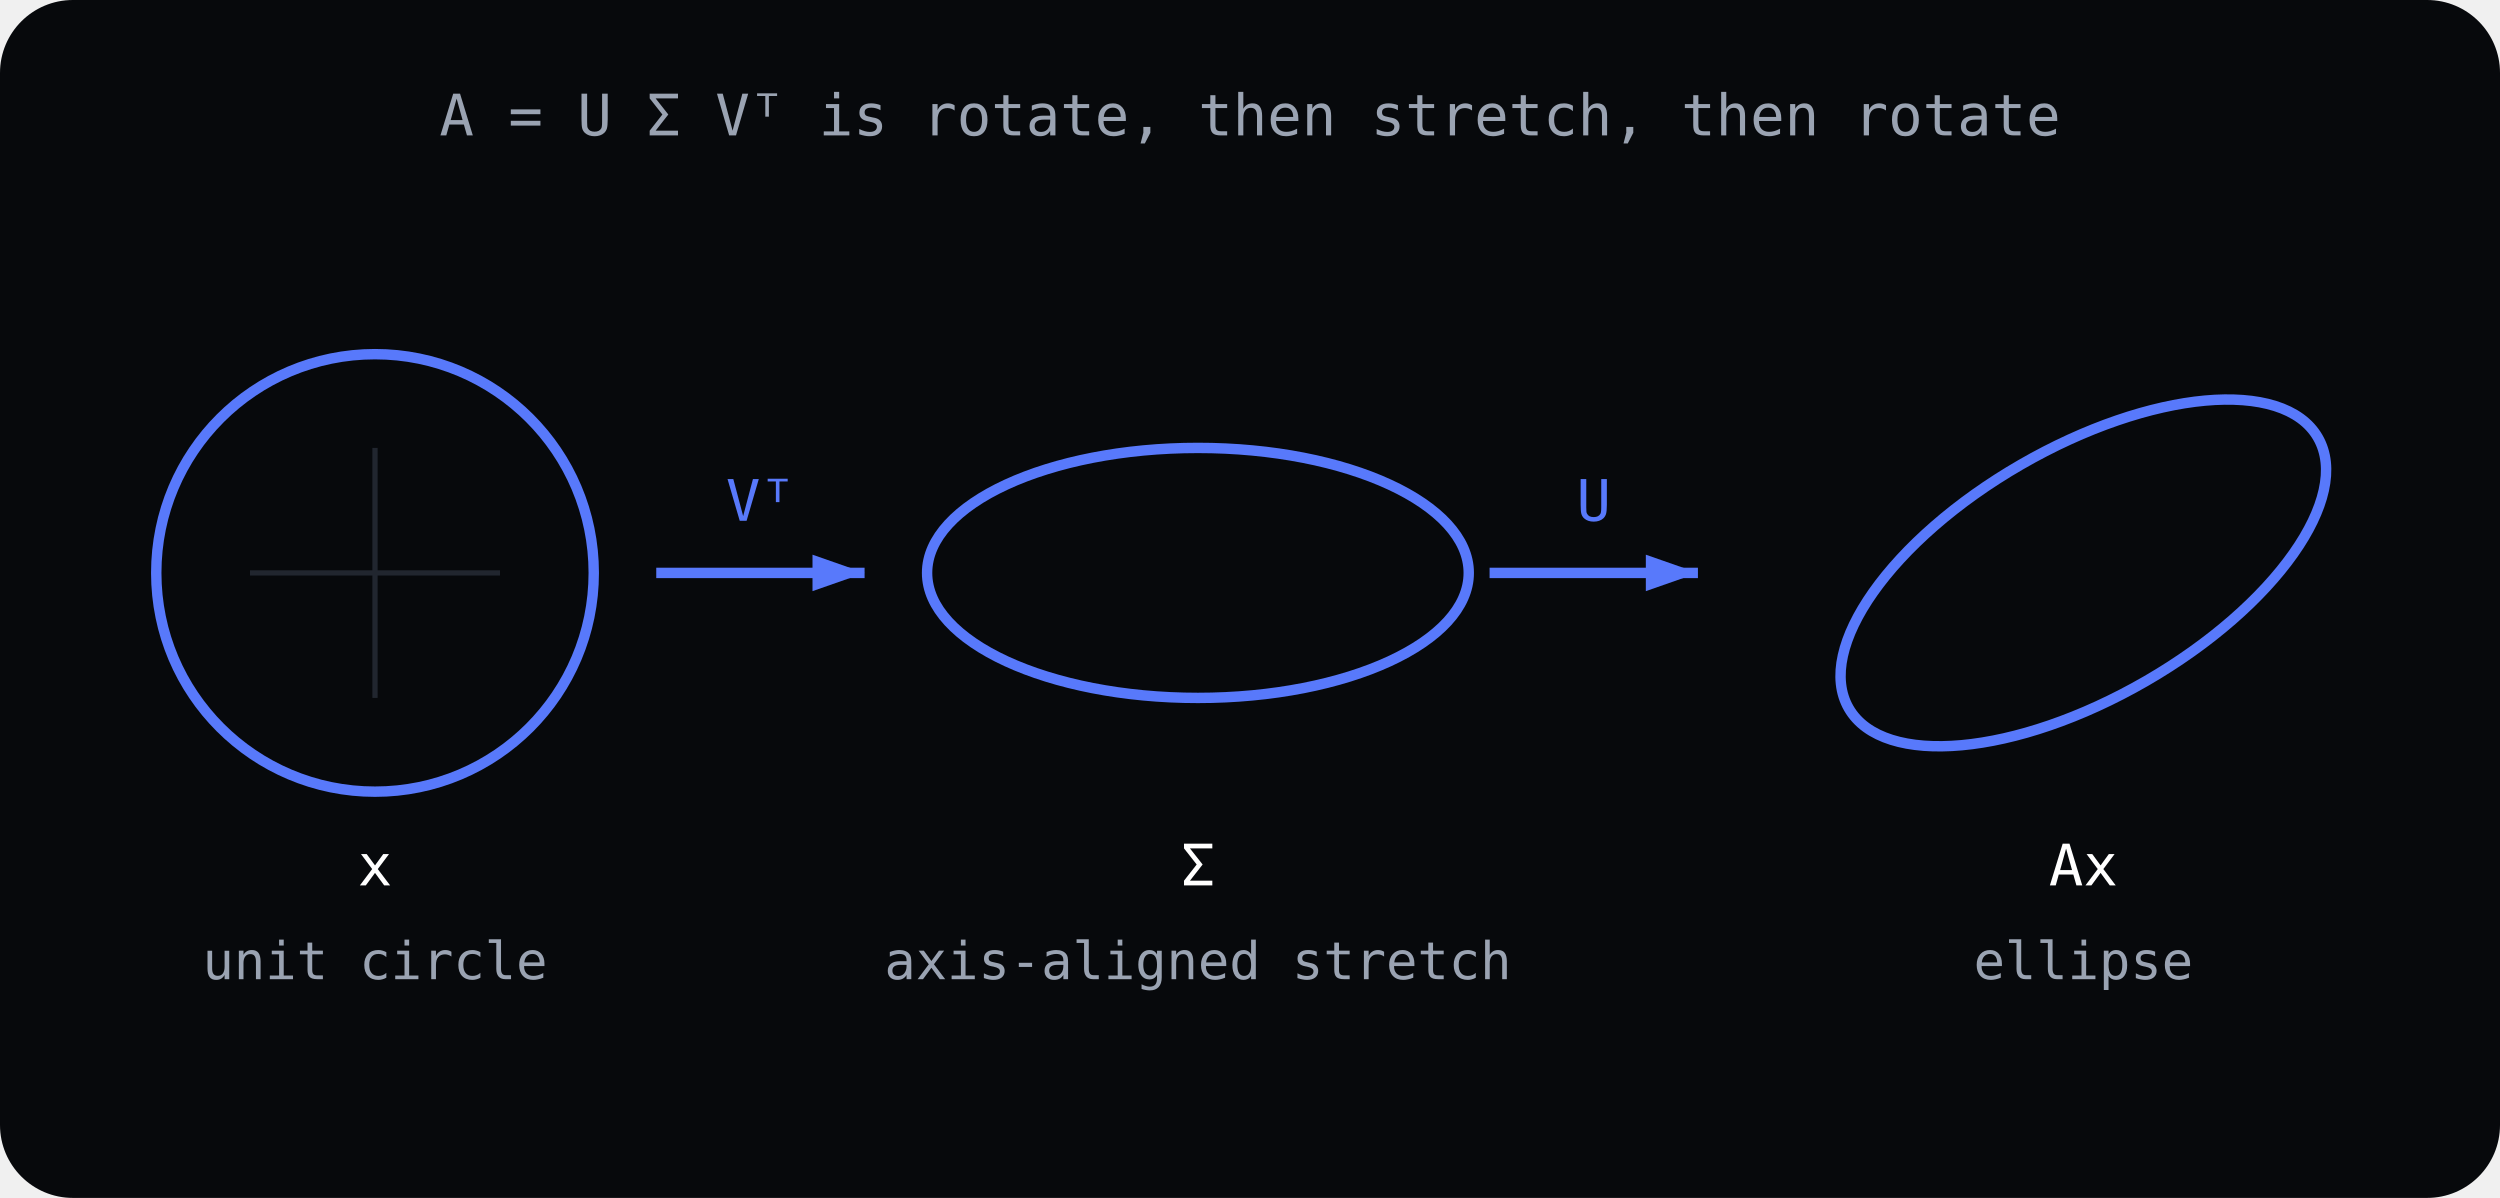
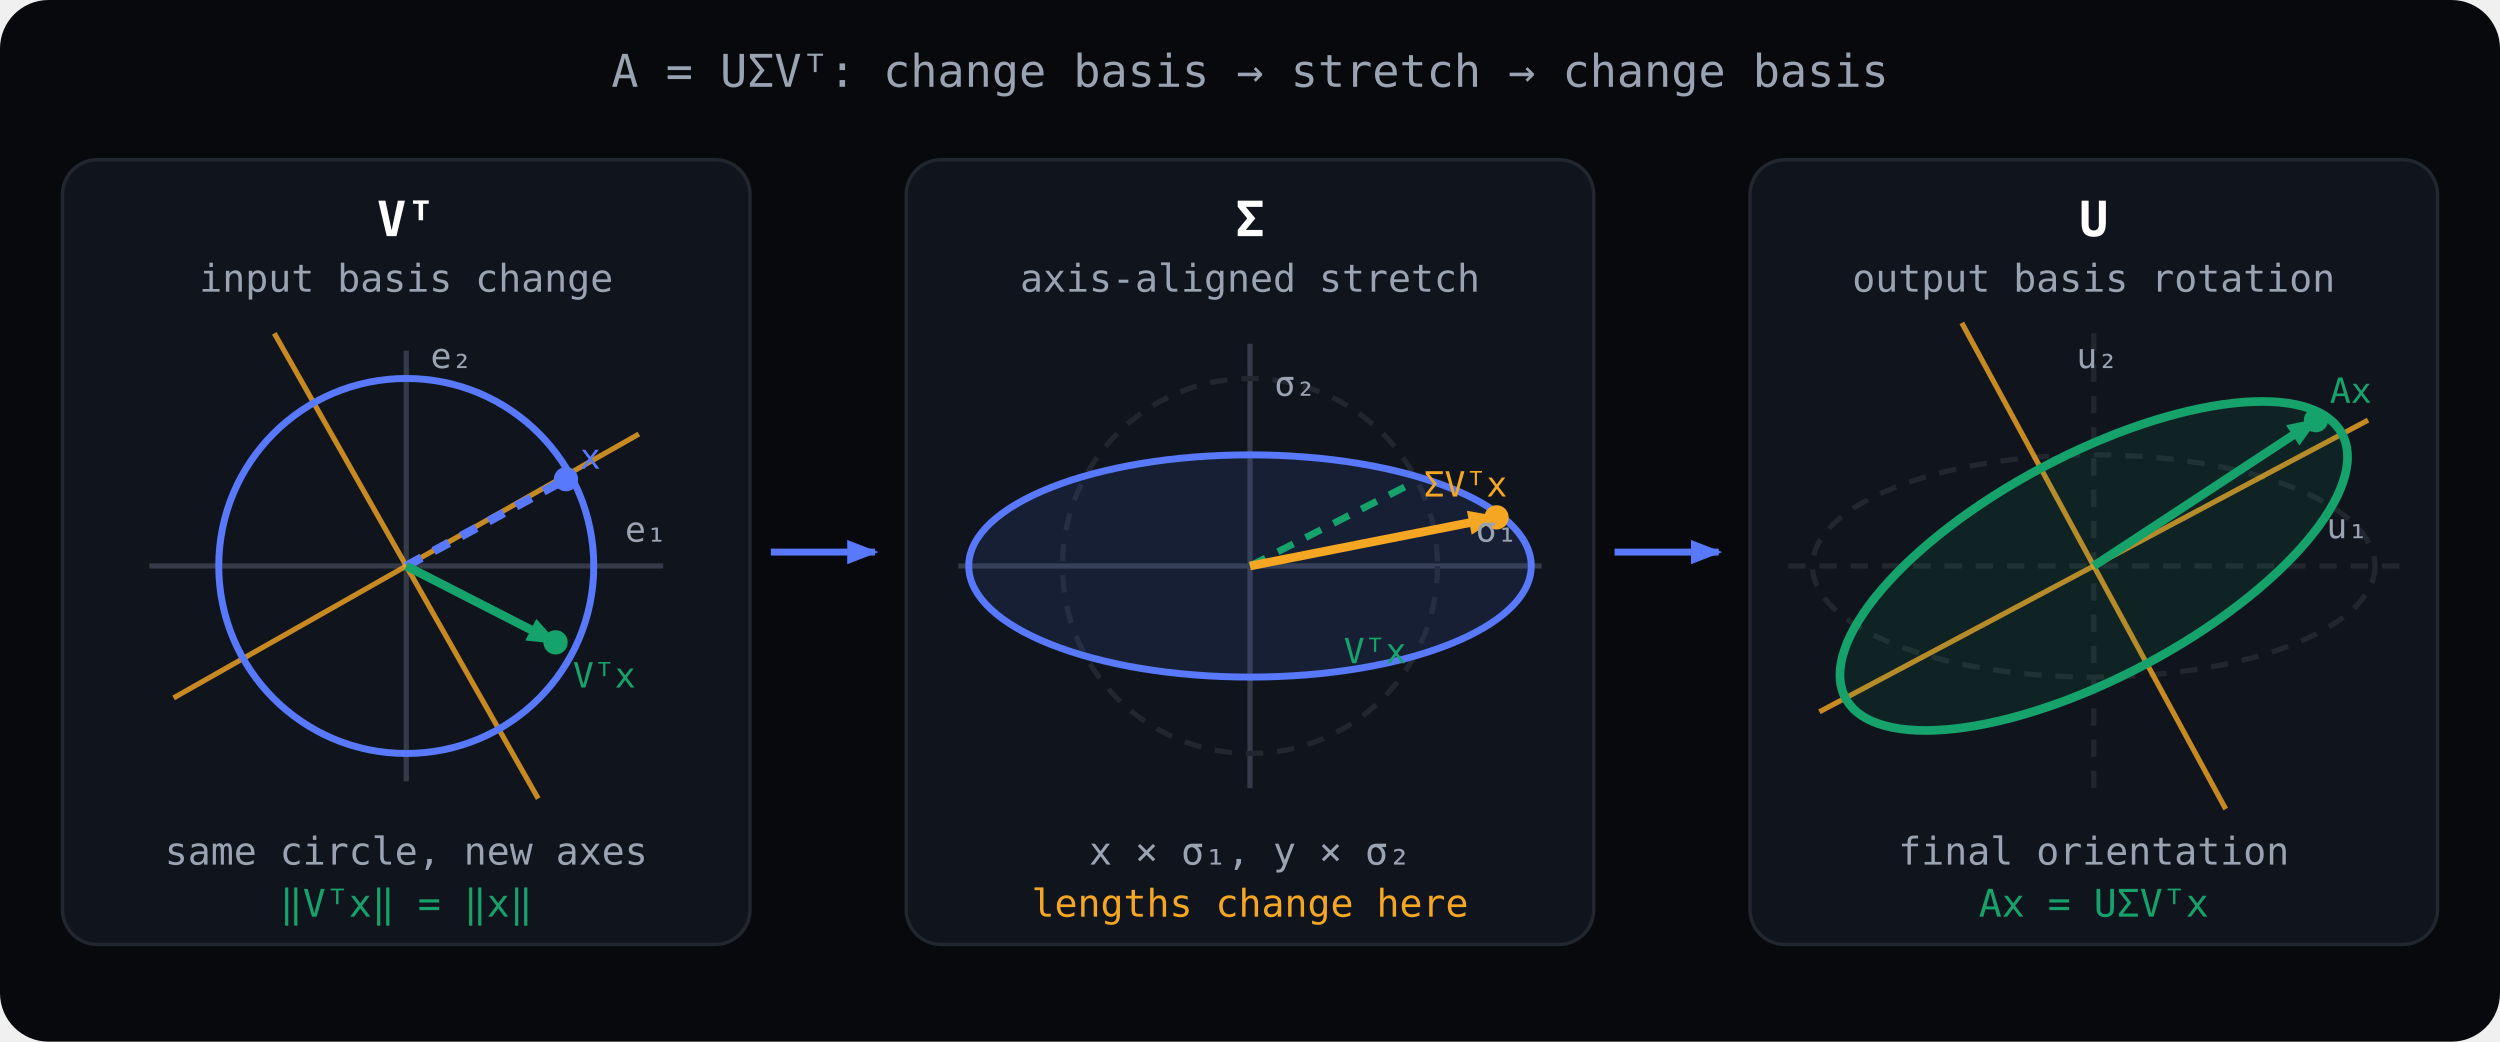
- <svg xmlns="http://www.w3.org/2000/svg" viewBox="0 0 480 230" fill="none">
-   <rect width="480" height="230" fill="var(--surface-sunken, #07090c)" rx="14" />
+ <svg xmlns="http://www.w3.org/2000/svg" width="720" height="300" viewBox="0 0 720 300" fill="none" role="img" aria-labelledby="laSvdTitle laSvdDesc">
+   <style>
+     .title { fill: var(--text-muted, #9aa3b2); font-family: monospace; font-size: 13px; }
+     .stage { fill: var(--text-strong, #ffffff); font-family: monospace; font-size: 14px; font-weight: 700; }
+     .annotation { fill: var(--text-muted, #9aa3b2); font-family: monospace; font-size: 11px; }
+     .axis-label { fill: var(--text-muted, #9aa3b2); font-family: monospace; font-size: 10px; }
+     .label-blue { fill: #5879fb; }
+     .label-green { fill: #16a36b; }
+     .label-amber { fill: #f5a623; }
+     .basis { stroke: var(--border-default, #343a48); stroke-width: 1.5; }
+     .basis-rotated { stroke: #f5a623; stroke-width: 1.5; opacity: 0.8; }
+     .ghost { stroke: var(--border-subtle, #21262f); stroke-width: 1.5; stroke-dasharray: 5 4; }
+     .panel { fill: var(--surface-raised, #10151d); stroke: var(--border-subtle, #21262f); stroke-width: 1; }
+     @media (max-width: 560px) {
+       .title { font-size: 14px; }
+       .stage { font-size: 16px; }
+       .annotation { font-size: 12px; }
+       .axis-label { font-size: 11px; }
+     }
+   </style>
  <defs>
-     <marker id="laSvdBrand" markerWidth="10" markerHeight="7" refX="10" refY="3.5" orient="auto" markerUnits="userSpaceOnUse">
-       <path d="M0 0 L10 3.5 L0 7 Z" fill="#5879fb" />
+     <marker id="laSvdBlueArrow" markerWidth="9" markerHeight="7" refX="8" refY="3.5" orient="auto" markerUnits="userSpaceOnUse">
+       <path d="M0 0 L9 3.5 L0 7 Z" fill="#5879fb" />
+     </marker>
+     <marker id="laSvdAmberArrow" markerWidth="9" markerHeight="7" refX="8" refY="3.5" orient="auto" markerUnits="userSpaceOnUse">
+       <path d="M0 0 L9 3.5 L0 7 Z" fill="#f5a623" />
+     </marker>
+     <marker id="laSvdGreenArrow" markerWidth="9" markerHeight="7" refX="8" refY="3.5" orient="auto" markerUnits="userSpaceOnUse">
+       <path d="M0 0 L9 3.5 L0 7 Z" fill="#16a36b" />
    </marker>
  </defs>
-   <text x="240" y="26" text-anchor="middle" fill="var(--text-muted, #9aa3b2)" font-family="monospace" font-size="11">A = U Σ Vᵀ is rotate, then stretch, then rotate</text>
-   <g stroke="var(--border-subtle, #21262f)" stroke-width="1">
-     <line x1="48" y1="110" x2="96" y2="110" />
-     <line x1="72" y1="86" x2="72" y2="134" />
+   <rect width="720" height="300" rx="14" fill="var(--surface-sunken, #07090c)" />
+   <text x="360" y="25" text-anchor="middle" class="title">A = UΣVᵀ: change basis → stretch → change basis</text>
+   <g id="stage-vt">
+     <rect x="18" y="46" width="198" height="226" rx="10" class="panel" />
+     <text x="117" y="68" text-anchor="middle" class="stage">Vᵀ</text>
+     <text x="117" y="84" text-anchor="middle" class="annotation">input basis change</text>
+     <g transform="translate(117 163)">
+       <line x1="-74" y1="0" x2="74" y2="0" class="basis" />
+       <line x1="0" y1="-62" x2="0" y2="62" class="basis" />
+       <line x1="-67" y1="38" x2="67" y2="-38" class="basis-rotated" />
+       <line x1="-38" y1="-67" x2="38" y2="67" class="basis-rotated" />
+       <circle r="54" stroke="#5879fb" stroke-width="2" />
+       <line x1="0" y1="0" x2="46" y2="-25" stroke="#5879fb" stroke-width="2.5" stroke-dasharray="5 4" />
+       <circle cx="46" cy="-25" r="3.5" fill="#5879fb" />
+       <line x1="0" y1="0" x2="43" y2="22" stroke="#16a36b" stroke-width="2.5" marker-end="url(#laSvdGreenArrow)" />
+       <circle cx="43" cy="22" r="3.5" fill="#16a36b" />
+       <text x="50" y="-28" class="axis-label label-blue">x</text>
+       <text x="48" y="35" class="axis-label label-green">Vᵀx</text>
+       <text x="63" y="-7" class="axis-label">e₁</text>
+       <text x="7" y="-57" class="axis-label">e₂</text>
+     </g>
+     <text x="117" y="249" text-anchor="middle" class="annotation">same circle, new axes</text>
+     <text x="117" y="264" text-anchor="middle" fill="#16a36b" font-family="monospace" font-size="11">‖Vᵀx‖ = ‖x‖</text>
  </g>
-   <circle cx="72" cy="110" r="42" stroke="#5879fb" stroke-width="2" />
-   <text x="72" y="170" text-anchor="middle" fill="#ffffff" font-family="monospace" font-size="11">x</text>
-   <text x="72" y="188" text-anchor="middle" fill="var(--text-muted, #9aa3b2)" font-family="monospace" font-size="10">unit circle</text>
-   <line x1="126" y1="110" x2="166" y2="110" stroke="#5879fb" stroke-width="2" marker-end="url(#laSvdBrand)" />
-   <text x="146" y="100" text-anchor="middle" fill="#5879fb" font-family="monospace" font-size="11">Vᵀ</text>
-   <ellipse cx="230" cy="110" rx="52" ry="24" stroke="#5879fb" stroke-width="2" />
-   <text x="230" y="170" text-anchor="middle" fill="#ffffff" font-family="monospace" font-size="11">Σ</text>
-   <text x="230" y="188" text-anchor="middle" fill="var(--text-muted, #9aa3b2)" font-family="monospace" font-size="10">axis-aligned stretch</text>
-   <line x1="286" y1="110" x2="326" y2="110" stroke="#5879fb" stroke-width="2" marker-end="url(#laSvdBrand)" />
-   <text x="306" y="100" text-anchor="middle" fill="#5879fb" font-family="monospace" font-size="11">U</text>
-   <ellipse cx="400" cy="110" rx="52" ry="24" transform="rotate(-30 400 110)" stroke="#5879fb" stroke-width="2" />
-   <text x="400" y="170" text-anchor="middle" fill="#ffffff" font-family="monospace" font-size="11">Ax</text>
-   <text x="400" y="188" text-anchor="middle" fill="var(--text-muted, #9aa3b2)" font-family="monospace" font-size="10">ellipse</text>
+   <line x1="222" y1="159" x2="252" y2="159" stroke="#5879fb" stroke-width="2" marker-end="url(#laSvdBlueArrow)" />
+   <g id="stage-sigma">
+     <rect x="261" y="46" width="198" height="226" rx="10" class="panel" />
+     <text x="360" y="68" text-anchor="middle" class="stage">Σ</text>
+     <text x="360" y="84" text-anchor="middle" class="annotation">axis-aligned stretch</text>
+     <g transform="translate(360 163)">
+       <line x1="-84" y1="0" x2="84" y2="0" class="basis" />
+       <line x1="0" y1="-64" x2="0" y2="64" class="basis" />
+       <circle r="54" class="ghost" />
+       <ellipse rx="81" ry="32" fill="#5879fb" fill-opacity="0.10" stroke="#5879fb" stroke-width="2" />
+       <line x1="0" y1="0" x2="47" y2="-24" stroke="#16a36b" stroke-width="2" stroke-dasharray="5 4" />
+       <line x1="0" y1="0" x2="71" y2="-14" stroke="#f5a623" stroke-width="2.5" marker-end="url(#laSvdAmberArrow)" />
+       <circle cx="71" cy="-14" r="3.5" fill="#f5a623" />
+       <text x="27" y="28" class="axis-label label-green">Vᵀx</text>
+       <text x="50" y="-20" class="axis-label label-amber">ΣVᵀx</text>
+       <text x="65" y="-7" class="axis-label">σ₁</text>
+       <text x="7" y="-49" class="axis-label">σ₂</text>
+     </g>
+     <text x="360" y="249" text-anchor="middle" class="annotation">x × σ₁, y × σ₂</text>
+     <text x="360" y="264" text-anchor="middle" fill="#f5a623" font-family="monospace" font-size="11">lengths change here</text>
+   </g>
+   <line x1="465" y1="159" x2="495" y2="159" stroke="#5879fb" stroke-width="2" marker-end="url(#laSvdBlueArrow)" />
+   <g id="stage-u">
+     <rect x="504" y="46" width="198" height="226" rx="10" class="panel" />
+     <text x="603" y="68" text-anchor="middle" class="stage">U</text>
+     <text x="603" y="84" text-anchor="middle" class="annotation">output basis rotation</text>
+     <g transform="translate(603 163)">
+       <line x1="-88" y1="0" x2="88" y2="0" class="ghost" />
+       <line x1="0" y1="-67" x2="0" y2="67" class="ghost" />
+       <ellipse rx="81" ry="32" class="ghost" />
+       <line x1="-79" y1="42" x2="79" y2="-42" class="basis-rotated" />
+       <line x1="-38" y1="-70" x2="38" y2="70" class="basis-rotated" />
+       <ellipse rx="81" ry="32" fill="#16a36b" fill-opacity="0.10" stroke="#16a36b" stroke-width="2.5" transform="rotate(-28)" />
+       <line x1="0" y1="0" x2="64" y2="-42" stroke="#16a36b" stroke-width="2.5" marker-end="url(#laSvdGreenArrow)" />
+       <circle cx="64" cy="-42" r="3.5" fill="#16a36b" />
+       <text x="68" y="-47" class="axis-label label-green">Ax</text>
+       <text x="67" y="-8" class="axis-label">u₁</text>
+       <text x="-5" y="-57" class="axis-label">u₂</text>
+     </g>
+     <text x="603" y="249" text-anchor="middle" class="annotation">final orientation</text>
+     <text x="603" y="264" text-anchor="middle" fill="#16a36b" font-family="monospace" font-size="11">Ax = UΣVᵀx</text>
+   </g>
</svg>
